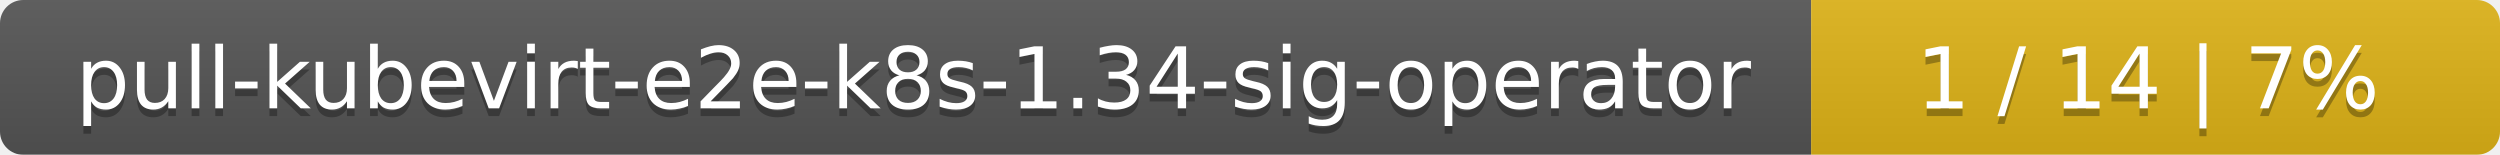
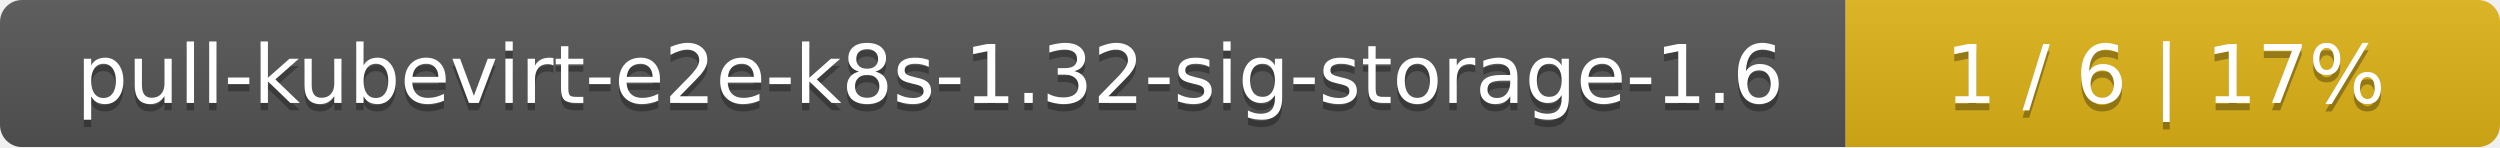
- <svg xmlns="http://www.w3.org/2000/svg" width="323" height="20">
+ <svg xmlns="http://www.w3.org/2000/svg" width="340" height="20">
  <linearGradient id="smooth" x2="0" y2="100%">
    <stop offset="0" stop-color="#bbb" stop-opacity=".1" />
    <stop offset="1" stop-opacity=".1" />
  </linearGradient>
  <mask id="round">
-     <rect width="323" height="20" rx="3" fill="#fff" />
+     <rect width="340" height="20" rx="3" fill="#fff" />
  </mask>
  <g mask="url(#round)">
-     <rect width="234" height="20" fill="#555" />
-     <rect x="234" width="89" height="20" fill="#dfb317" />
-     <rect width="323" height="20" fill="url(#smooth)" />
+     <rect width="251" height="20" fill="#555" />
+     <rect x="251" width="89" height="20" fill="#dfb317" />
+     <rect width="340" height="20" fill="url(#smooth)" />
  </g>
  <g fill="#fff" text-anchor="middle" font-family="DejaVu Sans,Verdana,Geneva,sans-serif" font-size="11">
-     <text x="118" y="15" fill="#010101" fill-opacity=".3">pull-kubevirt-e2e-k8s-1.34-sig-operator</text>
-     <text x="118" y="14">pull-kubevirt-e2e-k8s-1.34-sig-operator</text>
-     <text x="277.5" y="15" fill="#010101" fill-opacity=".3">1 / 14    |    7%</text>
-     <text x="277.5" y="14">1 / 14    |    7%</text>
+     <text x="126.5" y="15" fill="#010101" fill-opacity=".3">pull-kubevirt-e2e-k8s-1.32-sig-storage-1.6</text>
+     <text x="126.5" y="14">pull-kubevirt-e2e-k8s-1.32-sig-storage-1.6</text>
+     <text x="294.5" y="15" fill="#010101" fill-opacity=".3">1 / 6    |    17%</text>
+     <text x="294.5" y="14">1 / 6    |    17%</text>
  </g>
</svg>
